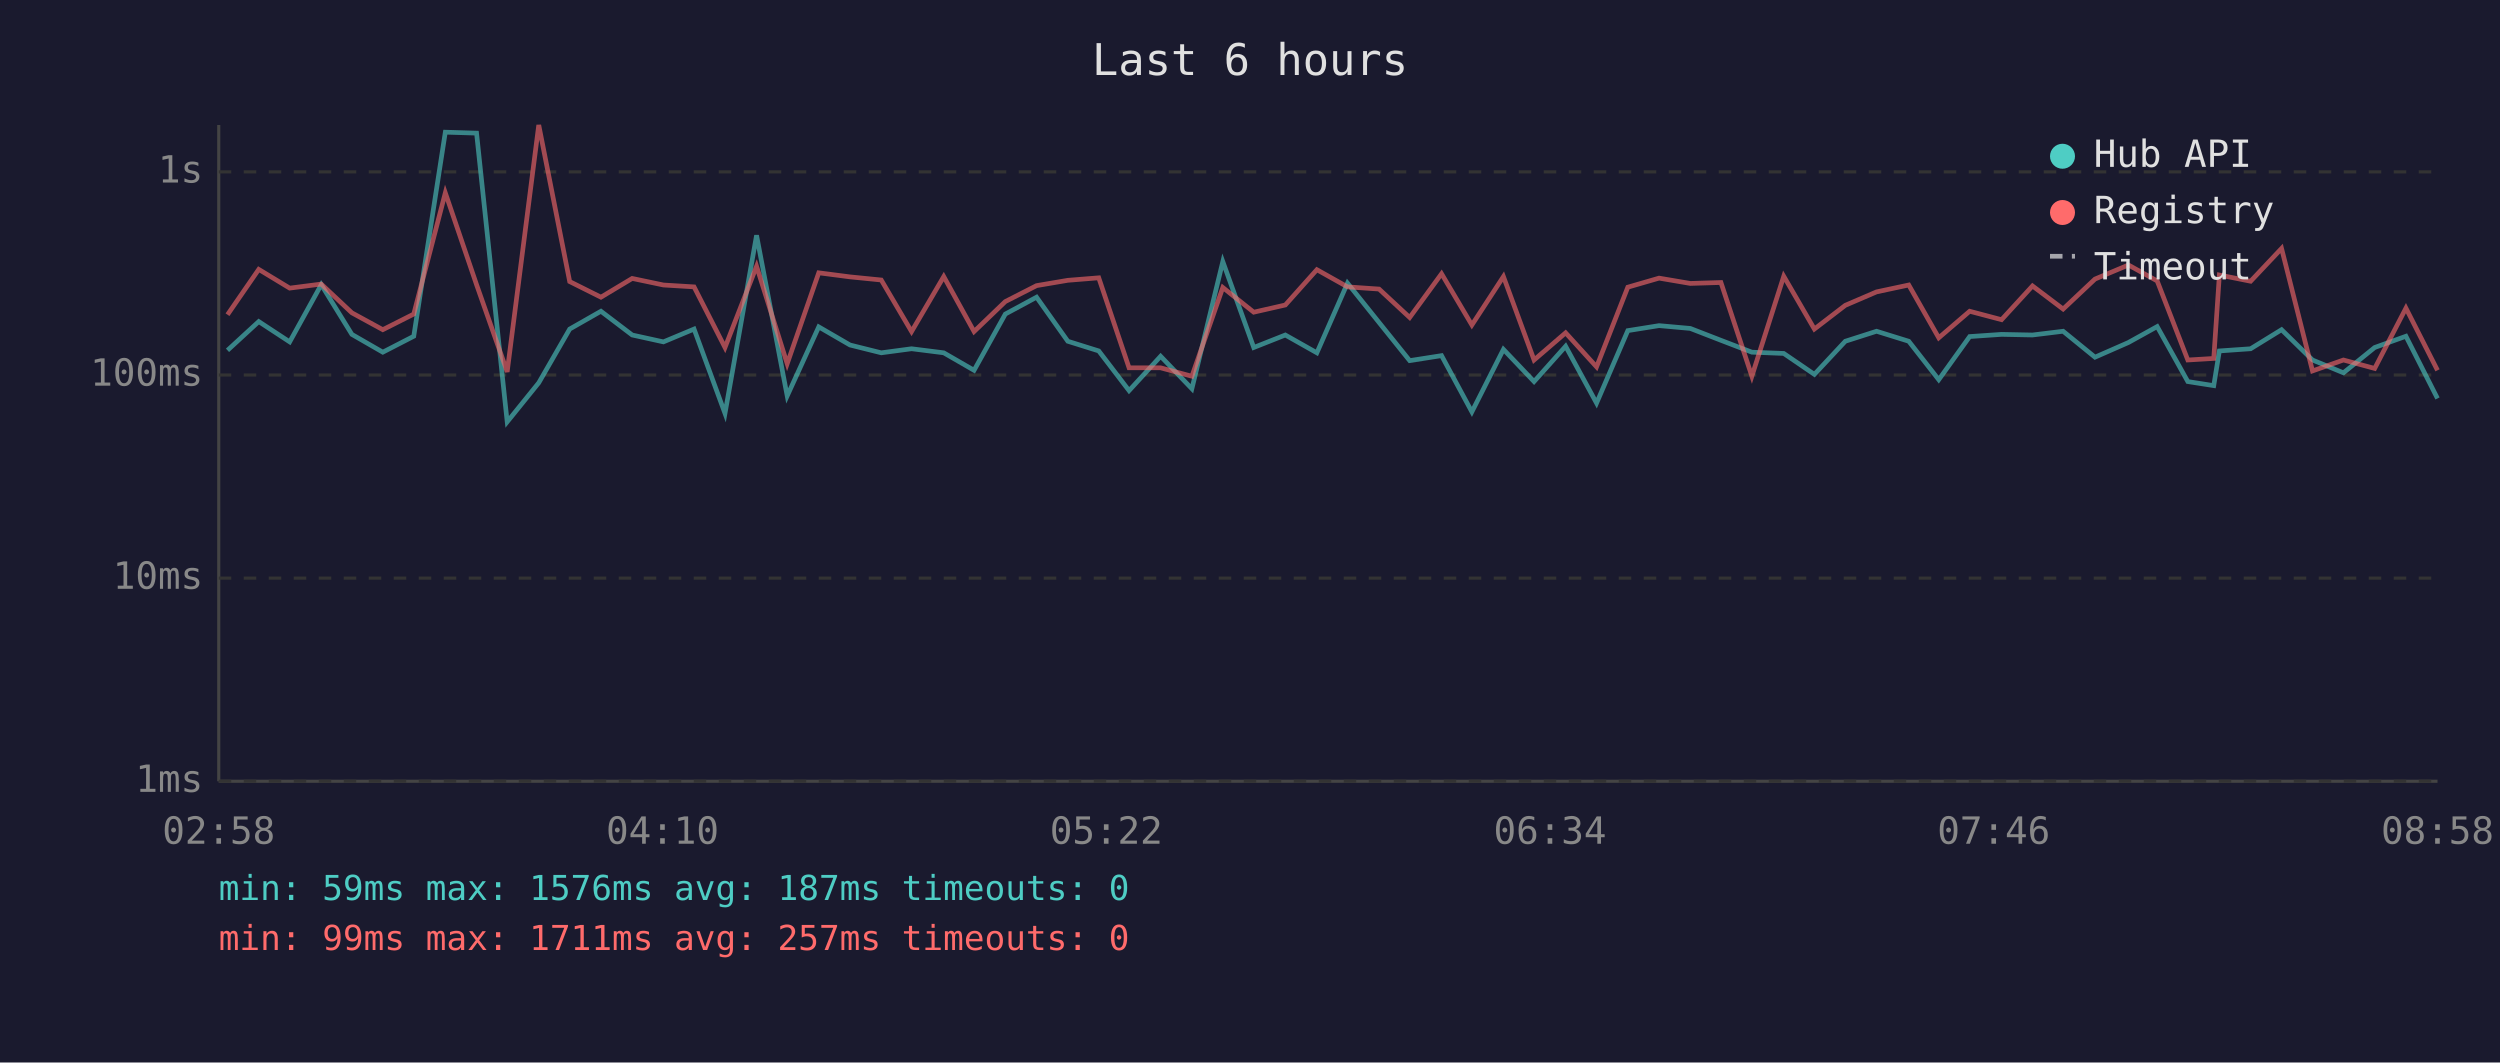
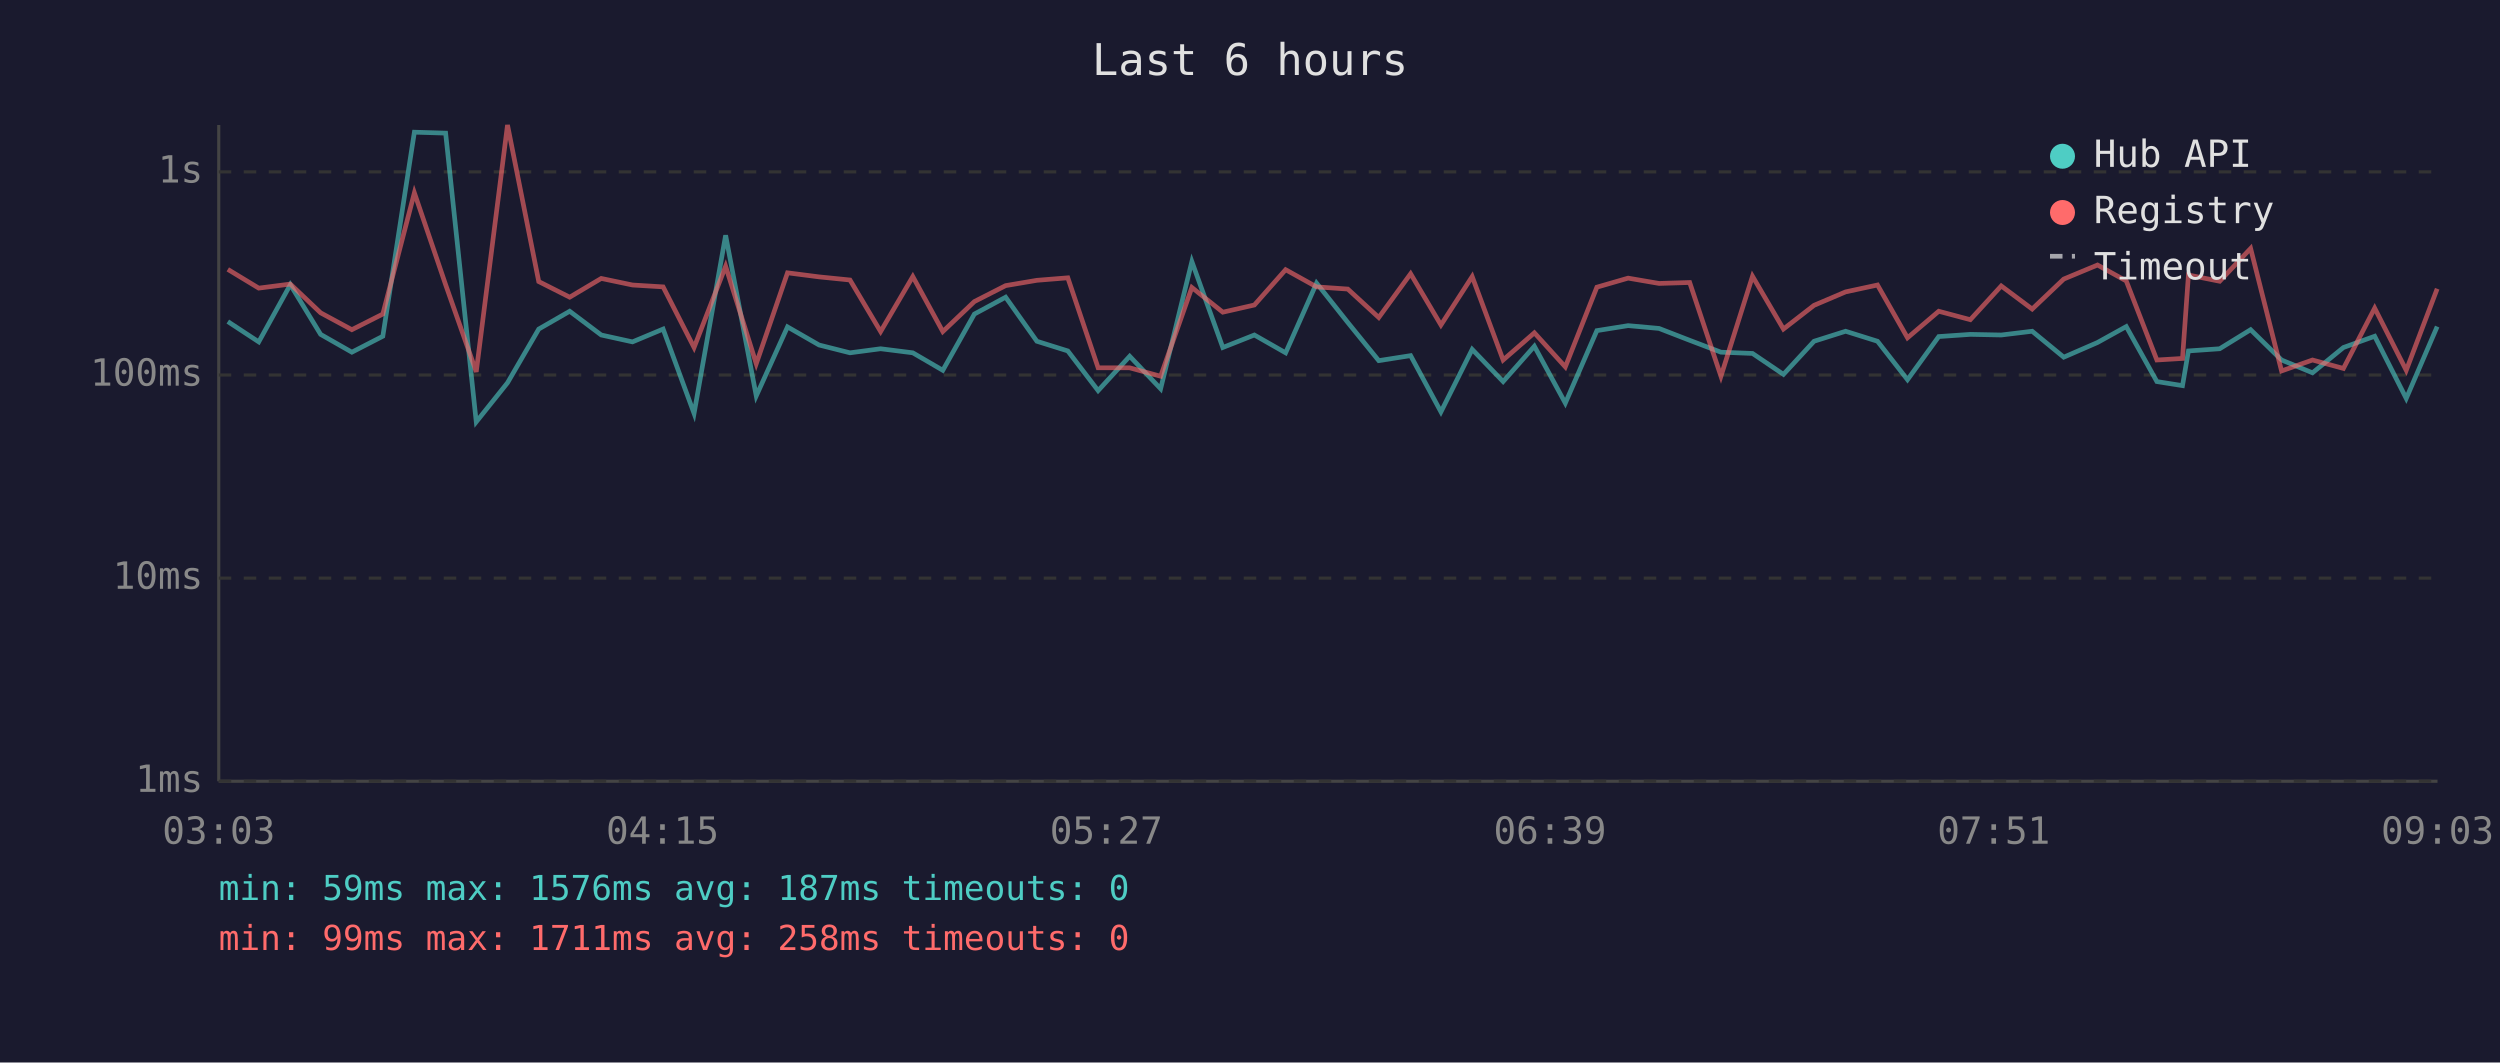
<svg xmlns="http://www.w3.org/2000/svg" viewBox="0 0 800 340" font-family="monospace" font-size="12">
  <rect width="800" height="340" fill="#1a1a2e" />
  <text x="400" y="24" fill="#e0e0e0" font-size="14" text-anchor="middle">Last 6 hours</text>
  <line x1="70" y1="40" x2="70" y2="250" stroke="#444" stroke-width="1" />
  <line x1="70" y1="250" x2="780" y2="250" stroke="#444" stroke-width="1" />
  <line x1="70" y1="250" x2="780" y2="250" stroke="#333" stroke-width="1" stroke-dasharray="4" />
  <text x="65" y="250" fill="#888" text-anchor="end" dominant-baseline="middle">1ms</text>
  <line x1="70" y1="185" x2="780" y2="185" stroke="#333" stroke-width="1" stroke-dasharray="4" />
  <text x="65" y="185" fill="#888" text-anchor="end" dominant-baseline="middle">10ms</text>
  <line x1="70" y1="120" x2="780" y2="120" stroke="#333" stroke-width="1" stroke-dasharray="4" />
  <text x="65" y="120" fill="#888" text-anchor="end" dominant-baseline="middle">100ms</text>
  <line x1="70" y1="55" x2="780" y2="55" stroke="#333" stroke-width="1" stroke-dasharray="4" />
  <text x="65" y="55" fill="#888" text-anchor="end" dominant-baseline="middle">1s</text>
-   <text x="70" y="270" fill="#888" text-anchor="middle">02:58</text>
-   <text x="212" y="270" fill="#888" text-anchor="middle">04:10</text>
-   <text x="354" y="270" fill="#888" text-anchor="middle">05:22</text>
-   <text x="496" y="270" fill="#888" text-anchor="middle">06:34</text>
-   <text x="638" y="270" fill="#888" text-anchor="middle">07:46</text>
-   <text x="780" y="270" fill="#888" text-anchor="middle">08:58</text>
-   <polyline points="72.8,112.1 82.8,102.9 92.7,109.4 102.8,91.1 112.6,107.0 122.5,112.7 132.4,107.6 142.5,42.3 152.5,42.6 162.3,135.0 172.4,122.5 182.3,105.3 192.3,99.6 202.3,107.2 212.3,109.4 222.1,105.3 232.0,132.3 242.1,75.3 251.9,126.7 262.0,104.6 272.0,110.4 282.0,112.9 291.7,111.6 302.0,112.9 311.7,118.5 321.7,100.5 331.7,95.1 341.7,109.2 351.6,112.3 361.3,125.0 371.4,114.0 381.4,124.4 391.3,83.7 401.2,111.2 411.3,107.2 421.4,112.9 431.2,90.6 441.3,103.2 451.1,115.4 461.3,113.8 471.0,131.8 481.1,111.8 490.9,122.1 501.0,110.8 510.9,129.0 520.9,105.8 530.9,104.2 540.9,105.1 550.7,108.9 560.6,112.7 570.8,113.1 580.6,119.8 590.5,109.2 600.5,106.0 610.8,109.2 620.4,121.5 630.3,107.7 640.5,107.0 650.4,107.2 660.2,106.0 670.4,114.3 681.1,109.6 690.3,104.5 700.1,122.1 708.4,123.4 710.2,112.3 720.2,111.6 730.1,105.5 740.0,115.2 749.9,119.3 759.9,111.2 769.9,107.6 780.0,127.5" fill="none" stroke="#4ecdc4" stroke-width="1.5" opacity="0.6" />
-   <polyline points="72.8,100.7 82.8,86.2 92.7,92.2 102.8,90.9 112.6,100.1 122.5,105.5 132.4,100.5 142.5,61.7 152.5,91.1 162.3,119.0 172.4,40.0 182.3,90.1 192.3,95.1 202.3,89.1 212.3,91.2 222.1,91.8 232.0,111.2 242.1,85.2 251.9,116.4 262.0,87.3 272.0,88.6 282.0,89.6 291.7,106.1 302.0,88.5 311.7,106.1 321.7,96.5 331.7,91.4 341.7,89.7 351.6,88.9 361.3,117.7 371.4,117.7 381.4,120.4 391.3,92.0 401.2,99.9 411.3,97.6 421.4,86.3 431.2,91.8 441.3,92.5 451.1,101.6 461.3,87.6 471.0,104.0 481.1,88.5 490.9,115.2 501.0,106.5 510.9,117.4 520.9,91.9 530.9,89.0 540.9,90.7 550.7,90.4 560.6,120.4 570.8,88.4 580.6,105.3 590.5,97.7 600.5,93.4 610.8,91.2 620.4,108.1 630.3,99.6 640.5,102.3 650.4,91.5 660.2,98.9 670.4,89.3 681.1,84.8 690.3,89.9 700.1,115.2 708.4,114.7 710.2,88.0 720.2,90.0 730.1,79.5 740.0,118.7 749.9,115.2 759.9,117.9 769.9,98.6 780.0,118.5" fill="none" stroke="#ff6b6b" stroke-width="1.5" opacity="0.6" />
+   <text x="70" y="270" fill="#888" text-anchor="middle">03:03</text>
+   <text x="212" y="270" fill="#888" text-anchor="middle">04:15</text>
+   <text x="354" y="270" fill="#888" text-anchor="middle">05:27</text>
+   <text x="496" y="270" fill="#888" text-anchor="middle">06:39</text>
+   <text x="638" y="270" fill="#888" text-anchor="middle">07:51</text>
+   <text x="780" y="270" fill="#888" text-anchor="middle">09:03</text>
+   <polyline points="72.9,102.9 82.8,109.4 92.9,91.1 102.6,107.0 112.6,112.7 122.5,107.6 132.6,42.3 142.6,42.6 152.4,135.0 162.4,122.5 172.4,105.3 182.3,99.6 192.4,107.2 202.4,109.4 212.2,105.3 222.1,132.3 232.2,75.3 242.0,126.7 252.0,104.6 262.1,110.4 272.0,112.9 281.8,111.6 292.1,112.9 301.7,118.5 311.8,100.5 321.8,95.1 331.8,109.2 341.7,112.3 351.4,125.0 361.5,114.0 371.4,124.4 381.4,83.7 391.3,111.2 401.4,107.2 411.4,112.9 421.3,90.6 431.3,103.2 441.2,115.4 451.4,113.8 461.1,131.8 471.1,111.8 481.0,122.1 491.0,110.8 500.9,129.0 511.0,105.8 521.0,104.2 530.9,105.1 540.7,108.9 550.7,112.7 560.8,113.1 570.7,119.8 580.5,109.2 590.6,106.0 600.8,109.2 610.4,121.5 620.4,107.7 630.5,107.0 640.4,107.2 650.3,106.0 660.4,114.3 671.2,109.6 680.4,104.5 690.2,122.1 698.4,123.4 700.3,112.3 710.3,111.6 720.2,105.5 730.1,115.2 740.0,119.3 749.9,111.2 759.9,107.6 770.0,127.5 779.9,104.5" fill="none" stroke="#4ecdc4" stroke-width="1.5" opacity="0.6" />
+   <polyline points="72.9,86.2 82.8,92.2 92.9,90.9 102.6,100.1 112.6,105.5 122.5,100.5 132.6,61.7 142.6,91.1 152.4,119.0 162.4,40.0 172.4,90.1 182.3,95.1 192.4,89.1 202.4,91.2 212.2,91.8 222.1,111.2 232.2,85.2 242.0,116.4 252.0,87.3 262.1,88.6 272.0,89.6 281.8,106.1 292.1,88.5 301.7,106.1 311.8,96.5 321.8,91.4 331.8,89.7 341.7,88.9 351.4,117.7 361.5,117.7 371.4,120.4 381.4,92.0 391.3,99.9 401.4,97.6 411.4,86.3 421.3,91.8 431.3,92.5 441.2,101.6 451.4,87.6 461.1,104.0 471.1,88.5 481.0,115.2 491.0,106.5 500.9,117.4 511.0,91.9 521.0,89.0 530.9,90.7 540.7,90.4 550.7,120.4 560.8,88.4 570.7,105.3 580.5,97.7 590.6,93.4 600.8,91.2 610.4,108.1 620.4,99.6 630.5,102.3 640.4,91.5 650.3,98.9 660.4,89.3 671.2,84.8 680.4,89.9 690.2,115.2 698.4,114.7 700.3,88.0 710.3,90.0 720.2,79.5 730.1,118.7 740.0,115.2 749.9,117.9 759.9,98.6 770.0,118.5 779.9,92.4" fill="none" stroke="#ff6b6b" stroke-width="1.5" opacity="0.6" />
  <circle cx="660" cy="50" r="4" fill="#4ecdc4" />
  <text x="670" y="50" fill="#e0e0e0" dominant-baseline="middle">Hub API</text>
  <circle cx="660" cy="68" r="4" fill="#ff6b6b" />
  <text x="670" y="68" fill="#e0e0e0" dominant-baseline="middle">Registry</text>
  <line x1="656" y1="82" x2="664" y2="82" stroke="#e0e0e0" stroke-width="1.5" stroke-dasharray="4,3" opacity="0.7" />
  <text x="670" y="86" fill="#e0e0e0" dominant-baseline="middle">Timeout</text>
  <text x="70" y="288" fill="#4ecdc4" font-size="11">min: 59ms  max: 1576ms  avg: 187ms  timeouts: 0</text>
-   <text x="70" y="304" fill="#ff6b6b" font-size="11">min: 99ms  max: 1711ms  avg: 257ms  timeouts: 0</text>
+   <text x="70" y="304" fill="#ff6b6b" font-size="11">min: 99ms  max: 1711ms  avg: 258ms  timeouts: 0</text>
</svg>
